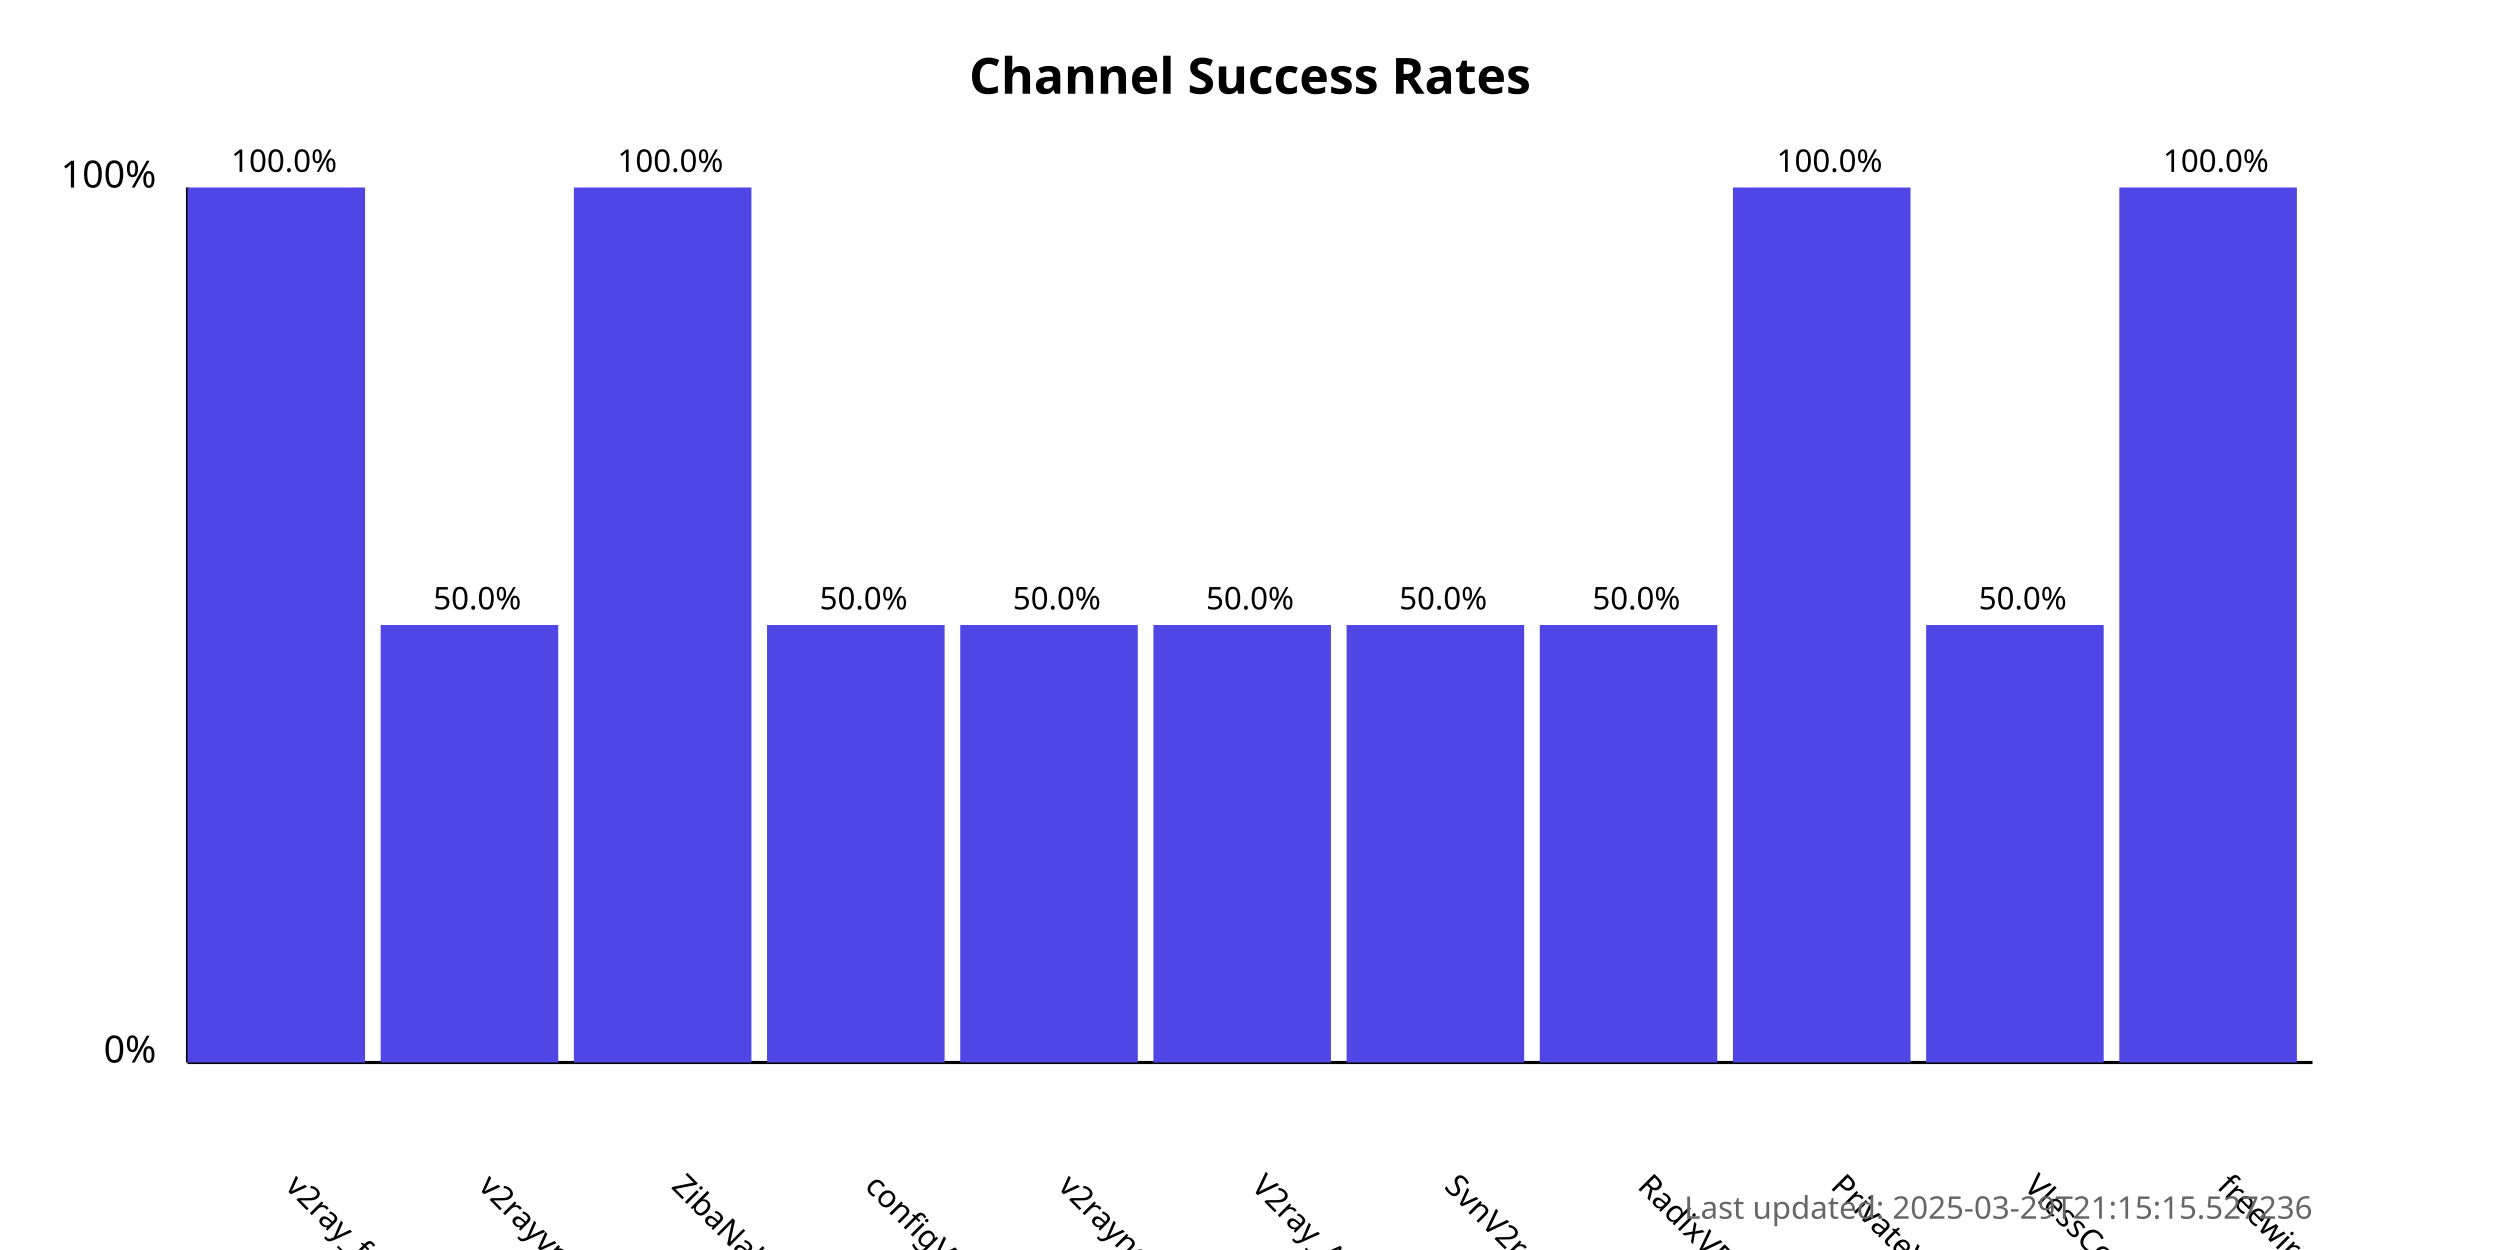
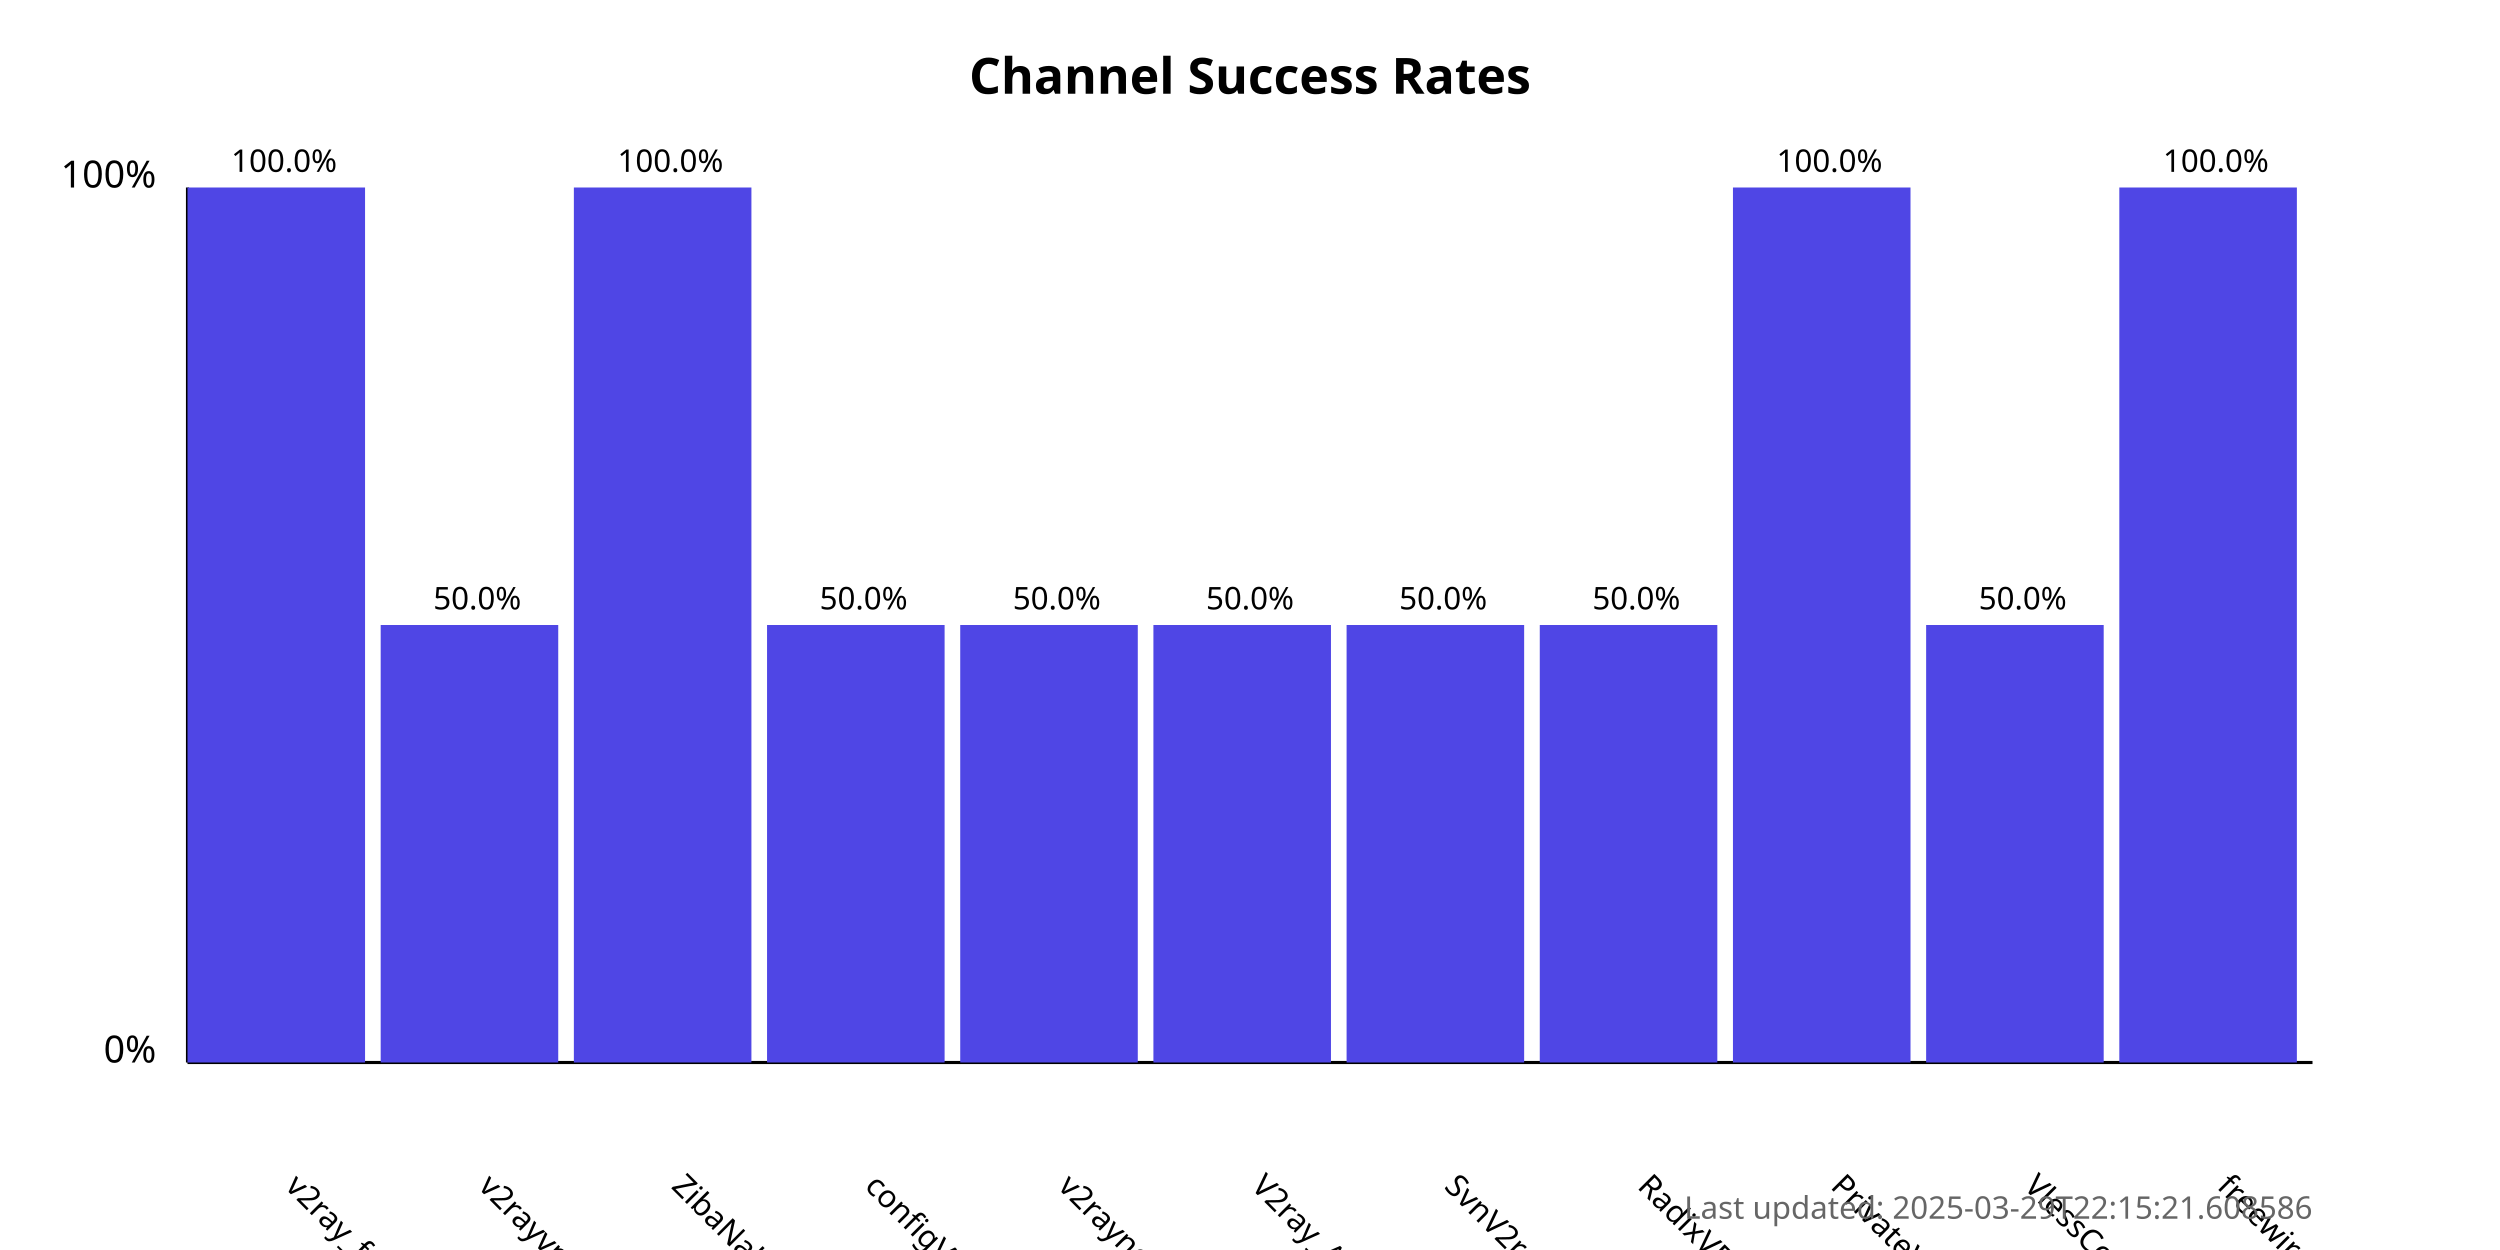
<svg xmlns="http://www.w3.org/2000/svg" width="800" height="400">
  <style>
            .chart-title { font: bold 16px sans-serif; }
            .axis-label { font: 12px sans-serif; }
            .tick-label { font: 10px sans-serif; }
            .bar { fill: #4f46e5; }
            .bar:hover { fill: #6366f1; }
            .timestamp { font: 10px sans-serif; fill: #666; }
        </style>
  <text x="400.0" y="30" text-anchor="middle" class="chart-title">
            Channel Success Rates
        </text>
  <line x1="60" y1="340" x2="60" y2="60" stroke="black" stroke-width="1" />
  <line x1="60" y1="340" x2="740" y2="340" stroke="black" stroke-width="1" />
  <text x="50" y="340" text-anchor="end" class="axis-label">0%</text>
  <text x="50" y="60" text-anchor="end" class="axis-label">100%</text>
  <g>
    <rect x="60" y="60.0" width="56.818" height="280.0" class="bar" />
    <text x="90.909" y="380" transform="rotate(45, 90.90909, 380)" text-anchor="start" class="tick-label">
                v2ray_free_conf
            </text>
    <text x="90.909" y="55.0" text-anchor="middle" class="tick-label">
                100.0%
            </text>
  </g>
  <g>
    <rect x="121.818" y="200.0" width="56.818" height="140.0" class="bar" />
    <text x="152.727" y="380" transform="rotate(45, 152.7273, 380)" text-anchor="start" class="tick-label">
                v2rayvpno
            </text>
    <text x="152.727" y="195.0" text-anchor="middle" class="tick-label">
                50.0%
            </text>
  </g>
  <g>
    <rect x="183.636" y="60.0" width="56.818" height="280.0" class="bar" />
    <text x="214.545" y="380" transform="rotate(45, 214.5455, 380)" text-anchor="start" class="tick-label">
                ZibaNabz
            </text>
    <text x="214.545" y="55.0" text-anchor="middle" class="tick-label">
                100.0%
            </text>
  </g>
  <g>
    <rect x="245.455" y="200.0" width="56.818" height="140.0" class="bar" />
    <text x="276.364" y="380" transform="rotate(45, 276.3636, 380)" text-anchor="start" class="tick-label">
                configV2rayForFree
            </text>
    <text x="276.364" y="195.0" text-anchor="middle" class="tick-label">
                50.0%
            </text>
  </g>
  <g>
    <rect x="307.273" y="200.0" width="56.818" height="140.0" class="bar" />
    <text x="338.182" y="380" transform="rotate(45, 338.1818, 380)" text-anchor="start" class="tick-label">
                v2rayngvpn
            </text>
    <text x="338.182" y="195.0" text-anchor="middle" class="tick-label">
                50.0%
            </text>
  </g>
  <g>
    <rect x="369.091" y="200.0" width="56.818" height="140.0" class="bar" />
    <text x="400.0" y="380" transform="rotate(45, 400.0, 380)" text-anchor="start" class="tick-label">
                V2ray_Alpha
            </text>
    <text x="400.0" y="195.0" text-anchor="middle" class="tick-label">
                50.0%
            </text>
  </g>
  <g>
    <rect x="430.909" y="200.0" width="56.818" height="140.0" class="bar" />
    <text x="461.818" y="380" transform="rotate(45, 461.8182, 380)" text-anchor="start" class="tick-label">
                SvnV2ray
            </text>
    <text x="461.818" y="195.0" text-anchor="middle" class="tick-label">
                50.0%
            </text>
  </g>
  <g>
    <rect x="492.727" y="200.0" width="56.818" height="140.0" class="bar" />
    <text x="523.636" y="380" transform="rotate(45, 523.6364, 380)" text-anchor="start" class="tick-label">
                RadixVPN
            </text>
    <text x="523.636" y="195.0" text-anchor="middle" class="tick-label">
                50.0%
            </text>
  </g>
  <g>
    <rect x="554.545" y="60.0" width="56.818" height="280.0" class="bar" />
    <text x="585.455" y="380" transform="rotate(45, 585.4545, 380)" text-anchor="start" class="tick-label">
                PrivateVPNs
            </text>
    <text x="585.455" y="55.0" text-anchor="middle" class="tick-label">
                100.0%
            </text>
  </g>
  <g>
    <rect x="616.364" y="200.0" width="56.818" height="140.0" class="bar" />
    <text x="647.273" y="380" transform="rotate(45, 647.2727, 380)" text-anchor="start" class="tick-label">
                VlessConfig
            </text>
    <text x="647.273" y="195.0" text-anchor="middle" class="tick-label">
                50.0%
            </text>
  </g>
  <g>
    <rect x="678.182" y="60.0" width="56.818" height="280.0" class="bar" />
    <text x="709.091" y="380" transform="rotate(45, 709.0909, 380)" text-anchor="start" class="tick-label">
                freewireguard
            </text>
    <text x="709.091" y="55.0" text-anchor="middle" class="tick-label">
                100.0%
            </text>
  </g>
  <text x="740" y="390" text-anchor="end" class="timestamp">
-             Last updated: 2025-03-29T21:15:15.527236
+             Last updated: 2025-03-29T22:15:21.608586
        </text>
</svg>
